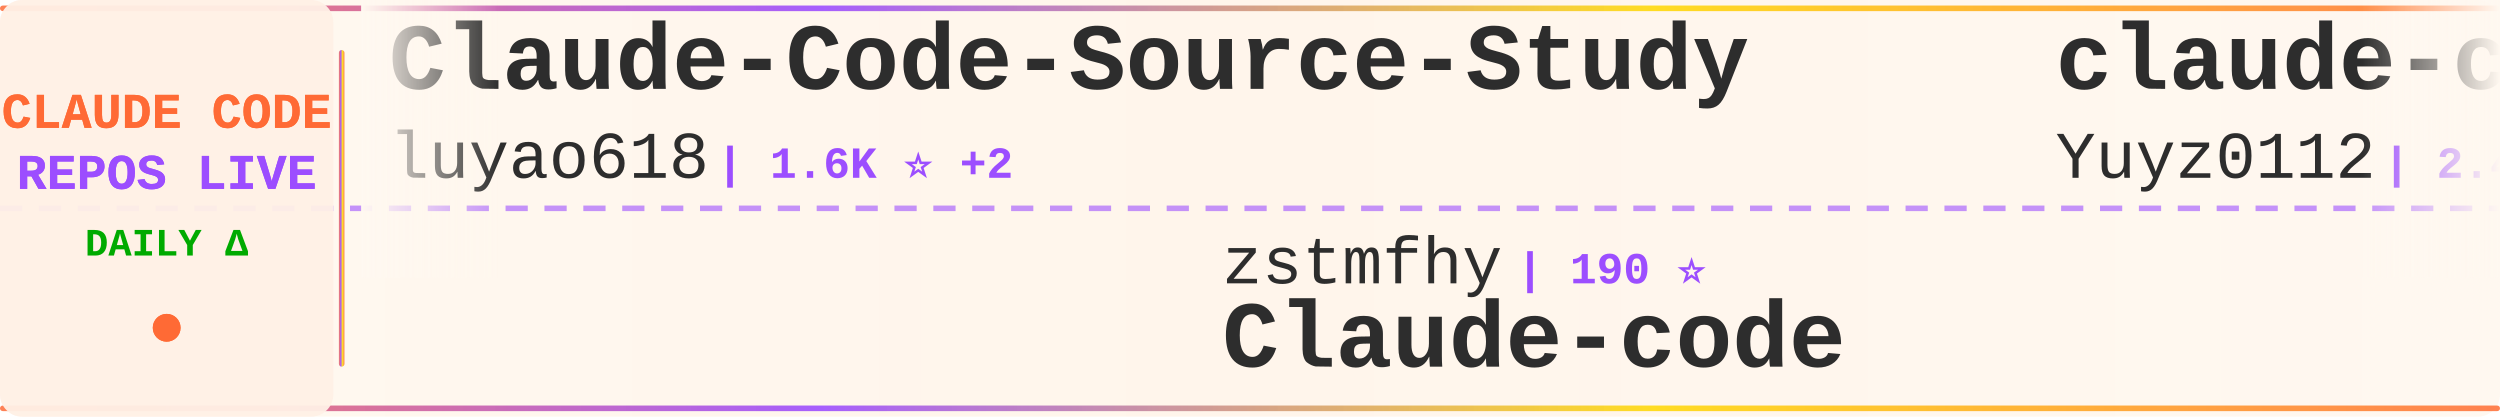
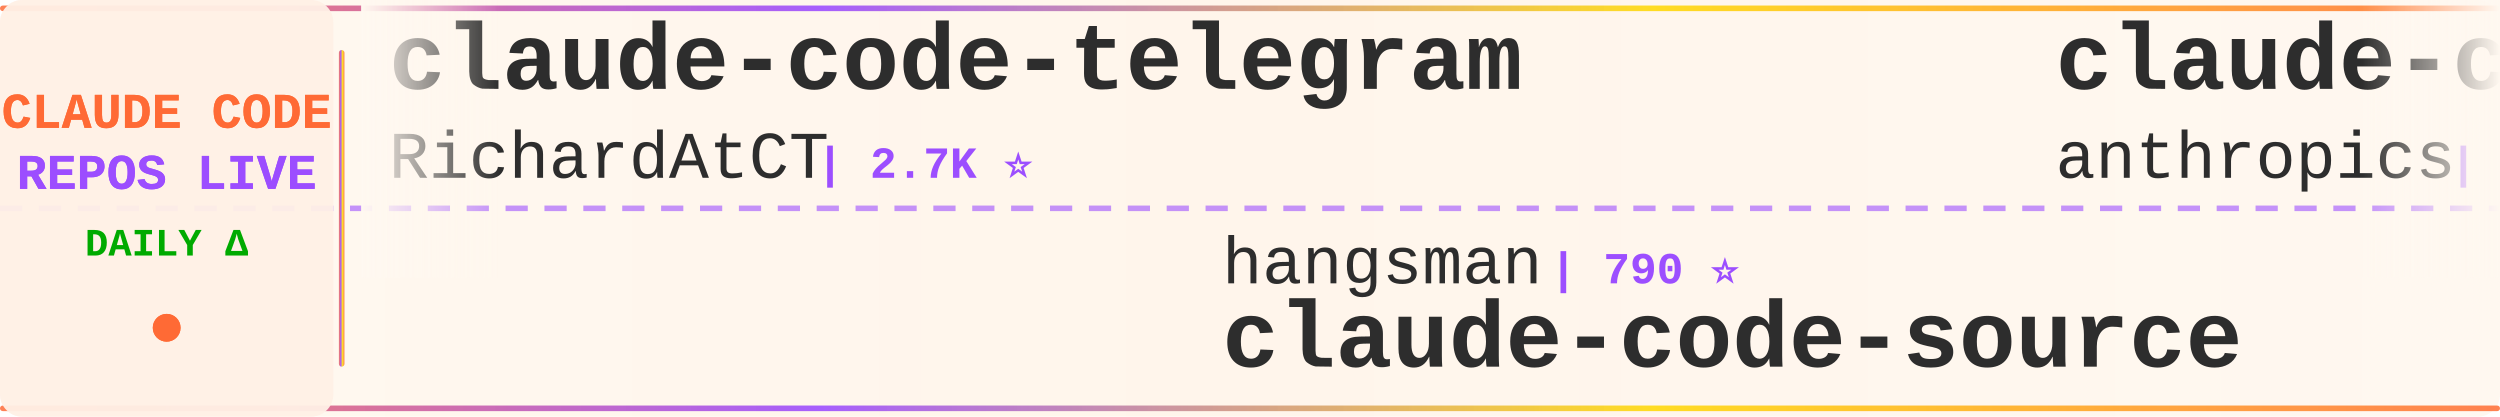
<svg xmlns="http://www.w3.org/2000/svg" width="900" height="150">
  <defs>
    <linearGradient id="tickerBg" x1="0%" y1="0%" x2="100%" y2="0%">
      <stop offset="0%" style="stop-color:#fff8f0;stop-opacity:0.98" />
      <stop offset="50%" style="stop-color:#fff5eb;stop-opacity:1" />
      <stop offset="100%" style="stop-color:#fff8f0;stop-opacity:0.98" />
    </linearGradient>
    <linearGradient id="borderGrad" x1="0%" y1="0%" x2="100%" y2="0%">
      <stop offset="0%" style="stop-color:#FF6B35;stop-opacity:0.85">
        <animate attributeName="stop-opacity" values="0.85;1;0.85" dur="2s" repeatCount="indefinite" />
      </stop>
      <stop offset="33%" style="stop-color:#9C4EFF;stop-opacity:0.9">
        <animate attributeName="stop-opacity" values="0.9;1;0.9" dur="2.2s" repeatCount="indefinite" />
      </stop>
      <stop offset="66%" style="stop-color:#FFD700;stop-opacity:0.85">
        <animate attributeName="stop-opacity" values="0.85;1;0.85" dur="1.8s" repeatCount="indefinite" />
      </stop>
      <stop offset="100%" style="stop-color:#FF6B35;stop-opacity:0.85">
        <animate attributeName="stop-opacity" values="0.85;1;0.85" dur="2s" repeatCount="indefinite" />
      </stop>
    </linearGradient>
    <filter id="textGlow">
      <feGaussianBlur stdDeviation="0.15" result="coloredBlur" />
      <feMerge>
        <feMergeNode in="coloredBlur" />
        <feMergeNode in="SourceGraphic" />
      </feMerge>
    </filter>
    <filter id="metricGlow">
      <feGaussianBlur stdDeviation="0.2" result="coloredBlur" />
      <feMerge>
        <feMergeNode in="coloredBlur" />
        <feMergeNode in="SourceGraphic" />
      </feMerge>
    </filter>
    <linearGradient id="leftFade" x1="0%" y1="0%" x2="100%" y2="0%">
      <stop offset="0%" style="stop-color:#fff8f0;stop-opacity:1" />
      <stop offset="100%" style="stop-color:#fff8f0;stop-opacity:0" />
    </linearGradient>
    <linearGradient id="rightFade" x1="0%" y1="0%" x2="100%" y2="0%">
      <stop offset="0%" style="stop-color:#fff8f0;stop-opacity:0" />
      <stop offset="100%" style="stop-color:#fff8f0;stop-opacity:1" />
    </linearGradient>
  </defs>
  <rect width="900" height="150" fill="url(#tickerBg)" rx="8" />
  <rect x="0" y="2" width="900" height="2" fill="url(#borderGrad)" rx="1" />
  <rect x="0" y="146" width="900" height="2" fill="url(#borderGrad)" rx="1" />
  <line x1="0" y1="75" x2="900" y2="75" stroke="#9C4EFF" stroke-width="2" stroke-dasharray="8 6" opacity="0.6" />
  <rect x="0" y="0" width="120" height="150" fill="#fff0e6" opacity="0.95" rx="8" />
  <text x="60" y="46" font-family="'Courier New', monospace" font-size="18" font-weight="bold" fill="#FF6B35" text-anchor="middle" filter="url(#textGlow)">
    CLAUDE CODE
  </text>
  <text x="60" y="68" font-family="'Courier New', monospace" font-size="18" font-weight="bold" fill="#9C4EFF" text-anchor="middle" filter="url(#textGlow)">
    REPOS LIVE
  </text>
  <text x="60" y="92" font-family="'Courier New', monospace" font-size="14" font-weight="bold" fill="#00aa00" text-anchor="middle">
    DAILY Δ
  </text>
  <circle cx="60" cy="118" r="5" fill="#FF6B35" filter="url(#metricGlow)">
    <animate attributeName="r" values="4;6;4" dur="1.5s" repeatCount="indefinite" />
    <animate attributeName="opacity" values="0.6;1;0.6" dur="1.5s" repeatCount="indefinite" />
  </circle>
  <rect x="122" y="18" width="2" height="114" fill="url(#borderGrad)" rx="1" />
  <clipPath id="tickerClip">
    <rect x="130" y="0" width="770" height="150" />
  </clipPath>
  <g clip-path="url(#tickerClip)">
    <g id="tickerItems">
      <animateTransform attributeName="transform" attributeType="XML" type="translate" from="0 0" to="-3000 0" dur="54s" repeatCount="indefinite" />
      <g transform="translate(0, 0)">
-         <text x="140" y="32" font-family="'Courier New', monospace" font-size="34" font-weight="bold" fill="#2d2d2d">Claude-Code-Source-Study</text>
-         <text x="140" y="64" font-family="'Courier New', monospace" font-size="24" font-weight="normal" fill="#2d2d2d" opacity="1.0">luyao618</text>
-         <text x="258" y="64" font-family="'Courier New', monospace" font-size="16" font-weight="bold" fill="#9C4EFF"> | 1.6K ⭐ +2</text>
+         <text x="140" y="32" font-family="'Courier New', monospace" font-size="34" font-weight="bold" fill="#2d2d2d">claude-code-telegram</text>
+         <text x="140" y="64" font-family="'Courier New', monospace" font-size="24" font-weight="normal" fill="#2d2d2d" opacity="1.0">RichardAtCT</text>
+         <text x="294" y="64" font-family="'Courier New', monospace" font-size="16" font-weight="bold" fill="#9C4EFF"> | 2.7K ⭐</text>
      </g>
      <g transform="translate(300, 0)">
-         <text x="140" y="102" font-family="'Courier New', monospace" font-size="24" font-weight="normal" fill="#2d2d2d" opacity="1.0">zstmfhy</text>
-         <text x="246" y="102" font-family="'Courier New', monospace" font-size="16" font-weight="bold" fill="#9C4EFF"> | 190 ⭐</text>
-         <text x="140" y="132" font-family="'Courier New', monospace" font-size="34" font-weight="bold" fill="#2d2d2d">Claude-code</text>
+         <text x="140" y="102" font-family="'Courier New', monospace" font-size="24" font-weight="normal" fill="#2d2d2d" opacity="1.0">hangsman</text>
+         <text x="258" y="102" font-family="'Courier New', monospace" font-size="16" font-weight="bold" fill="#9C4EFF"> | 790 ⭐</text>
+         <text x="140" y="132" font-family="'Courier New', monospace" font-size="34" font-weight="bold" fill="#2d2d2d">claude-code-source</text>
      </g>
      <g transform="translate(600, 0)">
-         <text x="140" y="32" font-family="'Courier New', monospace" font-size="34" font-weight="bold" fill="#2d2d2d">claude-code-reverse</text>
-         <text x="140" y="64" font-family="'Courier New', monospace" font-size="24" font-weight="normal" fill="#2d2d2d" opacity="1.0">Yuyz0112</text>
-         <text x="258" y="64" font-family="'Courier New', monospace" font-size="16" font-weight="bold" fill="#9C4EFF"> | 2.4K ⭐</text>
+         <text x="140" y="32" font-family="'Courier New', monospace" font-size="34" font-weight="bold" fill="#2d2d2d">claude-code-base-action</text>
+         <text x="140" y="64" font-family="'Courier New', monospace" font-size="24" font-weight="normal" fill="#2d2d2d" opacity="1.0">anthropics</text>
+         <text x="282" y="64" font-family="'Courier New', monospace" font-size="16" font-weight="bold" fill="#9C4EFF"> | 938 ⭐ +1</text>
      </g>
      <g transform="translate(900, 0)">
-         <text x="140" y="102" font-family="'Courier New', monospace" font-size="24" font-weight="normal" fill="#2d2d2d" opacity="1.0">disler</text>
-         <text x="234" y="102" font-family="'Courier New', monospace" font-size="16" font-weight="bold" fill="#9C4EFF"> | 3.9K ⭐</text>
-         <text x="140" y="132" font-family="'Courier New', monospace" font-size="34" font-weight="bold" fill="#2d2d2d">claude-code-hooks-master...</text>
+         <text x="140" y="102" font-family="'Courier New', monospace" font-size="24" font-weight="normal" fill="#2d2d2d" opacity="1.0">Alishahryar1</text>
+         <text x="306" y="102" font-family="'Courier New', monospace" font-size="16" font-weight="bold" fill="#9C4EFF"> | 44.5K ⭐ +16</text>
+         <text x="140" y="132" font-family="'Courier New', monospace" font-size="34" font-weight="bold" fill="#2d2d2d">free-claude-code</text>
      </g>
      <g transform="translate(1200, 0)">
-         <text x="140" y="32" font-family="'Courier New', monospace" font-size="34" font-weight="bold" fill="#2d2d2d">system_prompts_leaks</text>
-         <text x="140" y="64" font-family="'Courier New', monospace" font-size="24" font-weight="normal" fill="#2d2d2d" opacity="1.0">asgeirtj</text>
-         <text x="258" y="64" font-family="'Courier New', monospace" font-size="16" font-weight="bold" fill="#9C4EFF"> | 62.4K ⭐ +12</text>
+         <text x="140" y="32" font-family="'Courier New', monospace" font-size="34" font-weight="bold" fill="#2d2d2d">claude-code-webui</text>
+         <text x="140" y="64" font-family="'Courier New', monospace" font-size="24" font-weight="normal" fill="#2d2d2d" opacity="1.0">sugyan</text>
+         <text x="234" y="64" font-family="'Courier New', monospace" font-size="16" font-weight="bold" fill="#9C4EFF"> | 1.1K ⭐</text>
      </g>
      <g transform="translate(1500, 0)">
-         <text x="140" y="102" font-family="'Courier New', monospace" font-size="24" font-weight="normal" fill="#2d2d2d" opacity="1.0">RichardAtCT</text>
-         <text x="294" y="102" font-family="'Courier New', monospace" font-size="16" font-weight="bold" fill="#9C4EFF"> | 2.7K ⭐</text>
-         <text x="140" y="132" font-family="'Courier New', monospace" font-size="34" font-weight="bold" fill="#2d2d2d">claude-code-telegram</text>
+         <text x="140" y="102" font-family="'Courier New', monospace" font-size="24" font-weight="normal" fill="#2d2d2d" opacity="1.0">ChinaSiro</text>
+         <text x="270" y="102" font-family="'Courier New', monospace" font-size="16" font-weight="bold" fill="#9C4EFF"> | 9.6K ⭐ -1</text>
+         <text x="140" y="132" font-family="'Courier New', monospace" font-size="34" font-weight="bold" fill="#2d2d2d">claude-code-sourcemap</text>
      </g>
      <g transform="translate(1800, 0)">
-         <text x="140" y="32" font-family="'Courier New', monospace" font-size="34" font-weight="bold" fill="#2d2d2d">collection-claude-code-s...</text>
-         <text x="140" y="64" font-family="'Courier New', monospace" font-size="24" font-weight="normal" fill="#2d2d2d" opacity="1.0">chauncygu</text>
-         <text x="270" y="64" font-family="'Courier New', monospace" font-size="16" font-weight="bold" fill="#9C4EFF"> | 2.8K ⭐</text>
+         <text x="140" y="32" font-family="'Courier New', monospace" font-size="34" font-weight="bold" fill="#2d2d2d">awesome-claude-code-tool...</text>
+         <text x="140" y="64" font-family="'Courier New', monospace" font-size="24" font-weight="normal" fill="#2d2d2d" opacity="1.0">rohitg00</text>
+         <text x="258" y="64" font-family="'Courier New', monospace" font-size="16" font-weight="bold" fill="#9C4EFF"> | 2.4K ⭐ +2</text>
      </g>
      <g transform="translate(2100, 0)">
-         <text x="140" y="102" font-family="'Courier New', monospace" font-size="24" font-weight="normal" fill="#2d2d2d" opacity="1.0">diet103</text>
-         <text x="246" y="102" font-family="'Courier New', monospace" font-size="16" font-weight="bold" fill="#9C4EFF"> | 10.0K ⭐</text>
-         <text x="140" y="132" font-family="'Courier New', monospace" font-size="34" font-weight="bold" fill="#2d2d2d">claude-code-infrastructu...</text>
+         <text x="140" y="102" font-family="'Courier New', monospace" font-size="24" font-weight="normal" fill="#2d2d2d" opacity="1.0">SeemSeam</text>
+         <text x="258" y="102" font-family="'Courier New', monospace" font-size="16" font-weight="bold" fill="#9C4EFF"> | 3.4K ⭐</text>
+         <text x="140" y="132" font-family="'Courier New', monospace" font-size="34" font-weight="bold" fill="#2d2d2d">claude_codex_bridge</text>
      </g>
      <g transform="translate(2400, 0)">
-         <text x="140" y="32" font-family="'Courier New', monospace" font-size="34" font-weight="bold" fill="#2d2d2d">claude-coder</text>
-         <text x="140" y="64" font-family="'Courier New', monospace" font-size="24" font-weight="normal" fill="#2d2d2d" opacity="1.0">kodu-ai</text>
-         <text x="246" y="64" font-family="'Courier New', monospace" font-size="16" font-weight="bold" fill="#9C4EFF"> | 5.2K ⭐</text>
+         <text x="140" y="32" font-family="'Courier New', monospace" font-size="34" font-weight="bold" fill="#2d2d2d">claude-code-settings</text>
+         <text x="140" y="64" font-family="'Courier New', monospace" font-size="24" font-weight="normal" fill="#2d2d2d" opacity="1.0">feiskyer</text>
+         <text x="258" y="64" font-family="'Courier New', monospace" font-size="16" font-weight="bold" fill="#9C4EFF"> | 1.6K ⭐</text>
      </g>
      <g transform="translate(2700, 0)">
-         <text x="140" y="102" font-family="'Courier New', monospace" font-size="24" font-weight="normal" fill="#2d2d2d" opacity="1.0">Donchitos</text>
-         <text x="270" y="102" font-family="'Courier New', monospace" font-size="16" font-weight="bold" fill="#9C4EFF"> | 23.6K ⭐</text>
-         <text x="140" y="132" font-family="'Courier New', monospace" font-size="34" font-weight="bold" fill="#2d2d2d">Claude-Code-Game-Studios</text>
+         <text x="140" y="102" font-family="'Courier New', monospace" font-size="24" font-weight="normal" fill="#2d2d2d" opacity="1.0">Yuyz0112</text>
+         <text x="258" y="102" font-family="'Courier New', monospace" font-size="16" font-weight="bold" fill="#9C4EFF"> | 2.4K ⭐</text>
+         <text x="140" y="132" font-family="'Courier New', monospace" font-size="34" font-weight="bold" fill="#2d2d2d">claude-code-reverse</text>
      </g>
      <g transform="translate(3000, 0)">
-         <text x="140" y="32" font-family="'Courier New', monospace" font-size="34" font-weight="bold" fill="#2d2d2d">Claude-Code-Source-Study</text>
-         <text x="140" y="64" font-family="'Courier New', monospace" font-size="24" font-weight="normal" fill="#2d2d2d" opacity="1.0">luyao618</text>
-         <text x="258" y="64" font-family="'Courier New', monospace" font-size="16" font-weight="bold" fill="#9C4EFF"> | 1.6K ⭐ +2</text>
+         <text x="140" y="32" font-family="'Courier New', monospace" font-size="34" font-weight="bold" fill="#2d2d2d">claude-code-telegram</text>
+         <text x="140" y="64" font-family="'Courier New', monospace" font-size="24" font-weight="normal" fill="#2d2d2d" opacity="1.0">RichardAtCT</text>
+         <text x="294" y="64" font-family="'Courier New', monospace" font-size="16" font-weight="bold" fill="#9C4EFF"> | 2.7K ⭐</text>
      </g>
      <g transform="translate(3300, 0)">
-         <text x="140" y="102" font-family="'Courier New', monospace" font-size="24" font-weight="normal" fill="#2d2d2d" opacity="1.0">zstmfhy</text>
-         <text x="246" y="102" font-family="'Courier New', monospace" font-size="16" font-weight="bold" fill="#9C4EFF"> | 190 ⭐</text>
-         <text x="140" y="132" font-family="'Courier New', monospace" font-size="34" font-weight="bold" fill="#2d2d2d">Claude-code</text>
+         <text x="140" y="102" font-family="'Courier New', monospace" font-size="24" font-weight="normal" fill="#2d2d2d" opacity="1.0">hangsman</text>
+         <text x="258" y="102" font-family="'Courier New', monospace" font-size="16" font-weight="bold" fill="#9C4EFF"> | 790 ⭐</text>
+         <text x="140" y="132" font-family="'Courier New', monospace" font-size="34" font-weight="bold" fill="#2d2d2d">claude-code-source</text>
      </g>
      <g transform="translate(3600, 0)">
-         <text x="140" y="32" font-family="'Courier New', monospace" font-size="34" font-weight="bold" fill="#2d2d2d">claude-code-reverse</text>
-         <text x="140" y="64" font-family="'Courier New', monospace" font-size="24" font-weight="normal" fill="#2d2d2d" opacity="1.0">Yuyz0112</text>
-         <text x="258" y="64" font-family="'Courier New', monospace" font-size="16" font-weight="bold" fill="#9C4EFF"> | 2.4K ⭐</text>
+         <text x="140" y="32" font-family="'Courier New', monospace" font-size="34" font-weight="bold" fill="#2d2d2d">claude-code-base-action</text>
+         <text x="140" y="64" font-family="'Courier New', monospace" font-size="24" font-weight="normal" fill="#2d2d2d" opacity="1.0">anthropics</text>
+         <text x="282" y="64" font-family="'Courier New', monospace" font-size="16" font-weight="bold" fill="#9C4EFF"> | 938 ⭐ +1</text>
      </g>
      <g transform="translate(3900, 0)">
-         <text x="140" y="102" font-family="'Courier New', monospace" font-size="24" font-weight="normal" fill="#2d2d2d" opacity="1.0">disler</text>
-         <text x="234" y="102" font-family="'Courier New', monospace" font-size="16" font-weight="bold" fill="#9C4EFF"> | 3.9K ⭐</text>
-         <text x="140" y="132" font-family="'Courier New', monospace" font-size="34" font-weight="bold" fill="#2d2d2d">claude-code-hooks-master...</text>
+         <text x="140" y="102" font-family="'Courier New', monospace" font-size="24" font-weight="normal" fill="#2d2d2d" opacity="1.0">Alishahryar1</text>
+         <text x="306" y="102" font-family="'Courier New', monospace" font-size="16" font-weight="bold" fill="#9C4EFF"> | 44.5K ⭐ +16</text>
+         <text x="140" y="132" font-family="'Courier New', monospace" font-size="34" font-weight="bold" fill="#2d2d2d">free-claude-code</text>
      </g>
    </g>
  </g>
  <rect x="130" y="0" width="50" height="100" fill="url(#leftFade)" />
  <rect x="850" y="0" width="50" height="100" fill="url(#rightFade)" />
</svg>
